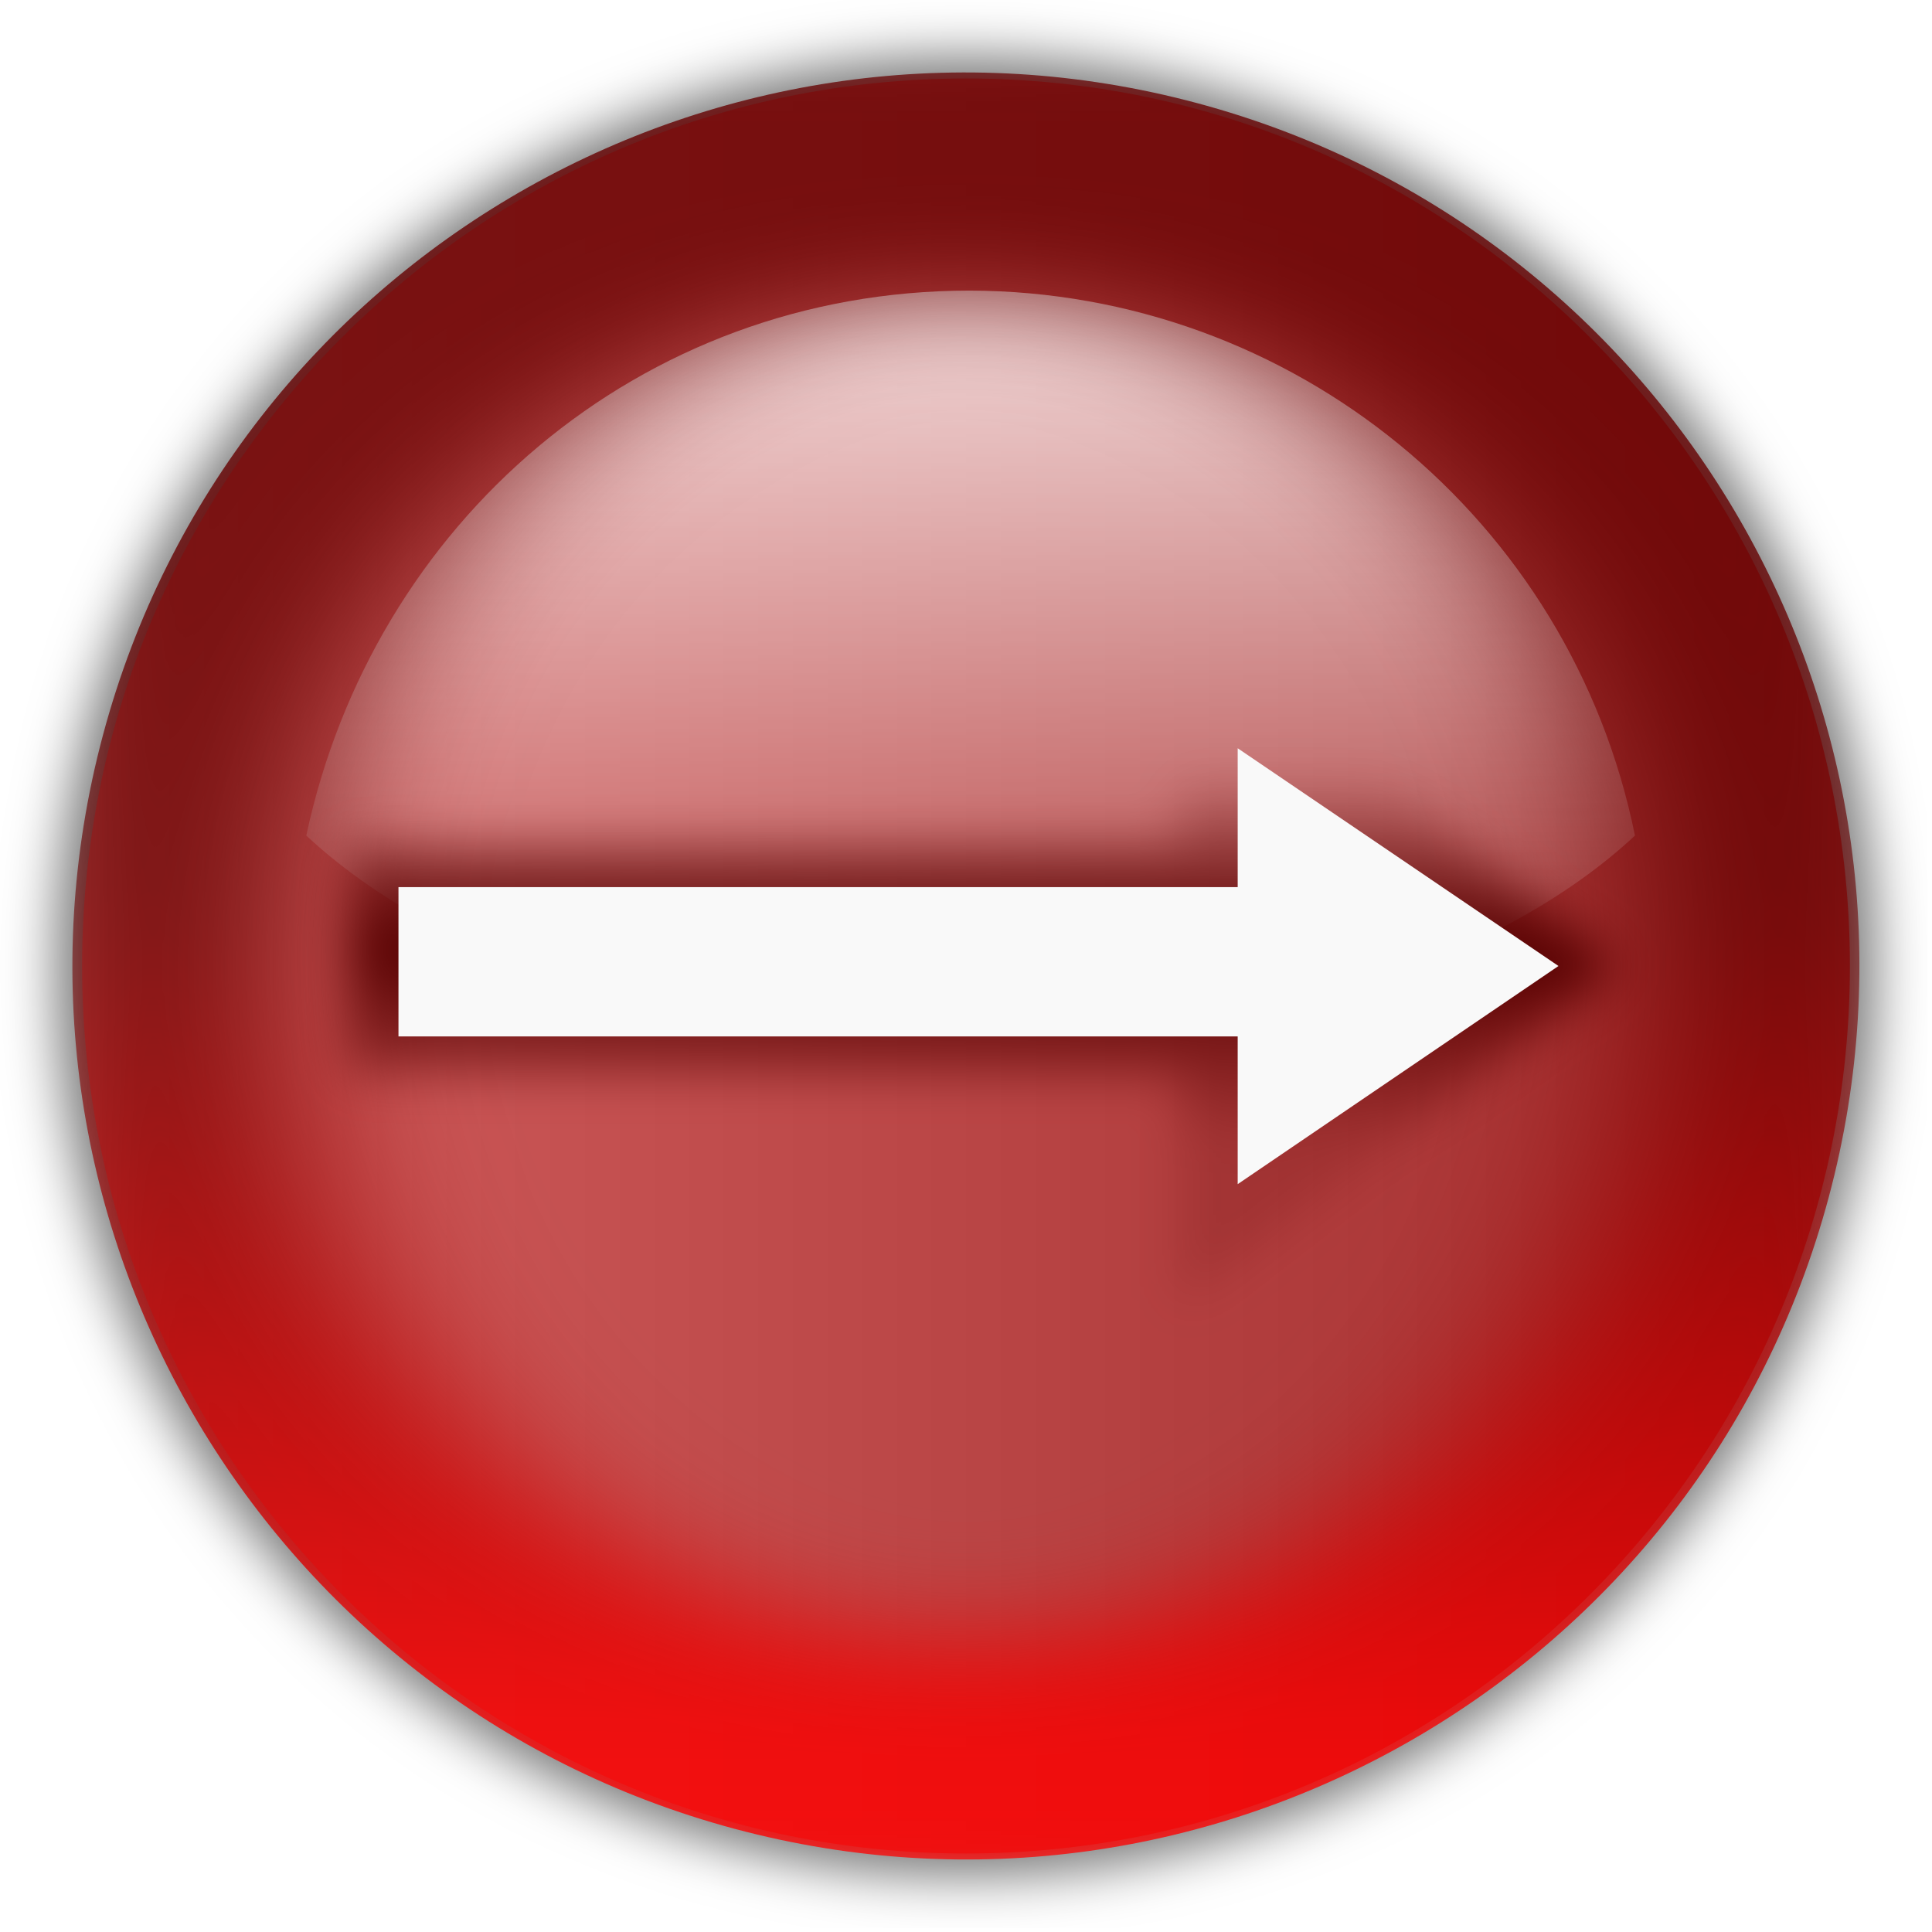
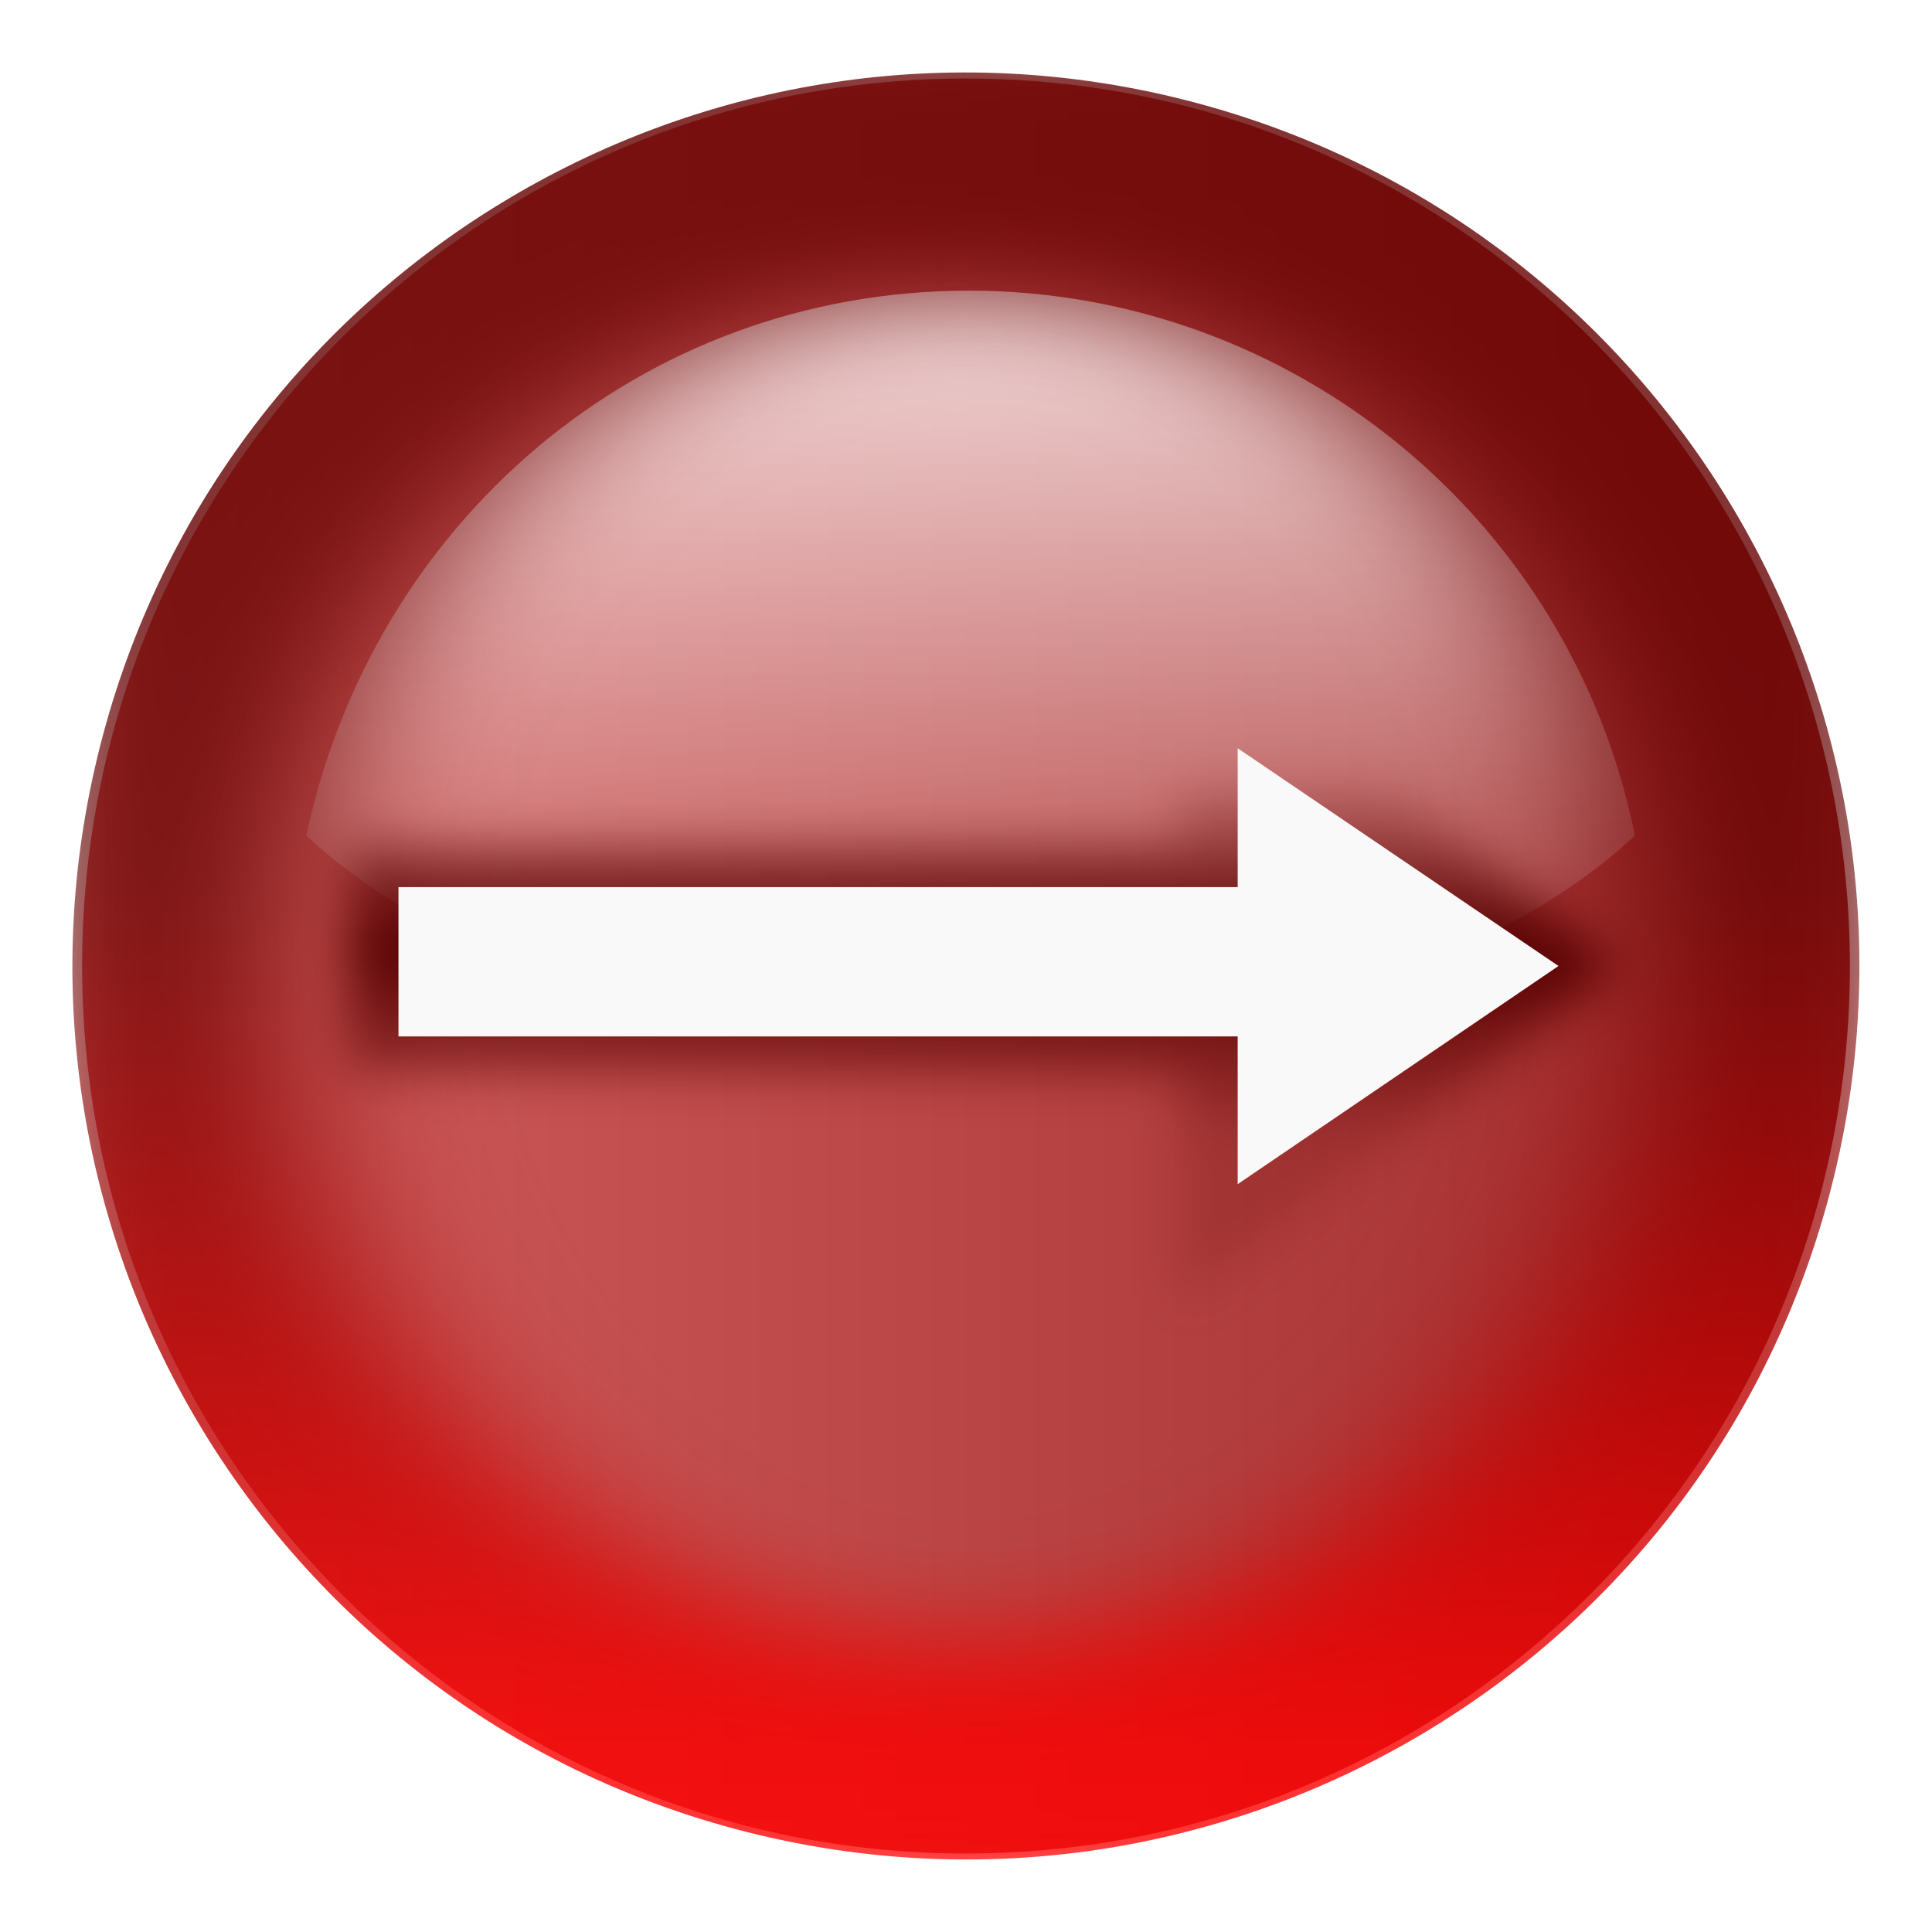
<svg xmlns="http://www.w3.org/2000/svg" xmlns:xlink="http://www.w3.org/1999/xlink" width="48" height="48">
  <defs>
    <linearGradient id="d">
      <stop offset="0" stop-color="#500" stop-opacity=".17" />
      <stop offset=".51" stop-color="#500" stop-opacity=".98" />
      <stop offset="1" stop-color="#500" stop-opacity="0" />
    </linearGradient>
    <linearGradient id="c">
      <stop offset="0" stop-color="#d35f5f" />
      <stop offset="1" stop-color="#a02c2c" />
    </linearGradient>
-     <linearGradient xlink:href="#a" id="g" gradientUnits="userSpaceOnUse" gradientTransform="rotate(90 -48.34 1.73) scale(.5356)" x1="-80" y1="-131.93" x2="-45.1" y2="-131.93" />
+     <linearGradient xlink:href="#a" id="f" gradientUnits="userSpaceOnUse" gradientTransform="rotate(90 -48.34 1.73) scale(.5356)" x1="-80" y1="-131.93" x2="-45.1" y2="-131.93" />
    <linearGradient gradientTransform="rotate(90 -90 50)" y2="-384" x2="-23.52" y1="-384" x1="-84" gradientUnits="userSpaceOnUse" id="a">
      <stop offset="0" stop-color="#fff" />
      <stop offset="1" stop-color="#fff" stop-opacity="0" />
    </linearGradient>
-     <linearGradient xlink:href="#b" id="i" gradientUnits="userSpaceOnUse" x1="328.12" y1="120.81" x2="336.98" y2="87.76" />
+     <linearGradient xlink:href="#b" id="h" gradientUnits="userSpaceOnUse" x1="328.12" y1="120.81" x2="336.98" y2="87.76" />
    <linearGradient id="b">
      <stop offset="0" stop-color="red" />
      <stop offset="1" stop-color="#650000" />
    </linearGradient>
-     <clipPath id="h">
+     <clipPath id="g">
      <circle r="36" cx="344" cy="92" fill="url(#linearGradient5167)" />
    </clipPath>
-     <filter id="j" x="-.1" width="1.19" y="-.1" height="1.19" color-interpolation-filters="sRGB">
+     <filter id="i" x="-.1" width="1.19" y="-.1" height="1.19" color-interpolation-filters="sRGB">
      <feGaussianBlur stdDeviation="2.88" />
    </filter>
-     <filter id="e" x="-.04" width="1.07" y="-.04" height="1.07" color-interpolation-filters="sRGB">
-       <feGaussianBlur stdDeviation="3" />
-     </filter>
-     <linearGradient xlink:href="#c" id="f" gradientUnits="userSpaceOnUse" gradientTransform="translate(-59.95 -.05)" x1="62" y1="24.05" x2="105.91" y2="24.05" />
-     <linearGradient xlink:href="#d" id="k" gradientUnits="userSpaceOnUse" x1="8.53" y1="28.08" x2="8.6" y2="19.1" />
-     <filter id="l" x="-.05" width="1.09" y="-.09" height="1.17" color-interpolation-filters="sRGB">
+     <linearGradient xlink:href="#c" id="e" gradientUnits="userSpaceOnUse" gradientTransform="translate(-59.95 -.05)" x1="62" y1="24.05" x2="105.91" y2="24.05" />
+     <linearGradient xlink:href="#d" id="j" gradientUnits="userSpaceOnUse" x1="8.53" y1="28.08" x2="8.6" y2="19.1" />
+     <filter id="k" x="-.05" width="1.09" y="-.09" height="1.17" color-interpolation-filters="sRGB">
      <feGaussianBlur stdDeviation=".6" />
    </filter>
  </defs>
-   <circle r="100" cy="20" cx="15.5" transform="translate(20.5 19.5) scale(.2253)" opacity=".55" stroke="#000" stroke-width=".35" stroke-linecap="round" stroke-linejoin="round" stroke-dashoffset="4.15" filter="url(#e)" />
-   <ellipse ry="22.05" rx="21.96" cy="24" cx="24" fill="url(#f)" />
-   <path d="M24.09 7.22c-8.23 0-14.83 5.8-16.48 13.54 3.3 3.08 9.3 5.16 16.48 5.16 7.19 0 13.23-2.08 16.53-5.16A16.9 16.9 0 0 0 24.09 7.22z" opacity=".8" fill="url(#g)" />
-   <circle r="36" cx="344" cy="92" transform="scale(-.61649 .61649) rotate(-15 -49.02 1519.77)" clip-path="url(#h)" opacity=".8" fill="none" stroke="url(#i)" stroke-width="17.73" filter="url(#j)" />
-   <path d="M8.62 26.7h20.7v5.69l10.86-8.4-10.86-8.38v5.35H8.62z" fill="url(#k)" filter="url(#l)" />
+   <ellipse ry="22.05" rx="21.96" cy="24" cx="24" fill="url(#e)" />
+   <path d="M24.09 7.22c-8.23 0-14.83 5.8-16.48 13.54 3.3 3.08 9.3 5.16 16.48 5.16 7.19 0 13.23-2.08 16.53-5.16A16.9 16.9 0 0 0 24.09 7.22z" opacity=".8" fill="url(#f)" />
+   <circle r="36" cx="344" cy="92" transform="scale(-.61649 .61649) rotate(-15 -49.02 1519.77)" clip-path="url(#g)" opacity=".8" fill="none" stroke="url(#h)" stroke-width="17.73" filter="url(#i)" />
+   <path d="M8.62 26.7h20.7v5.69l10.86-8.4-10.86-8.38v5.35H8.62z" fill="url(#j)" filter="url(#k)" />
  <path d="M30.75 18.59L38.72 24l-7.97 5.42v-3.67H9.9v-3.71h20.85z" fill="#f9f9f9" />
</svg>
